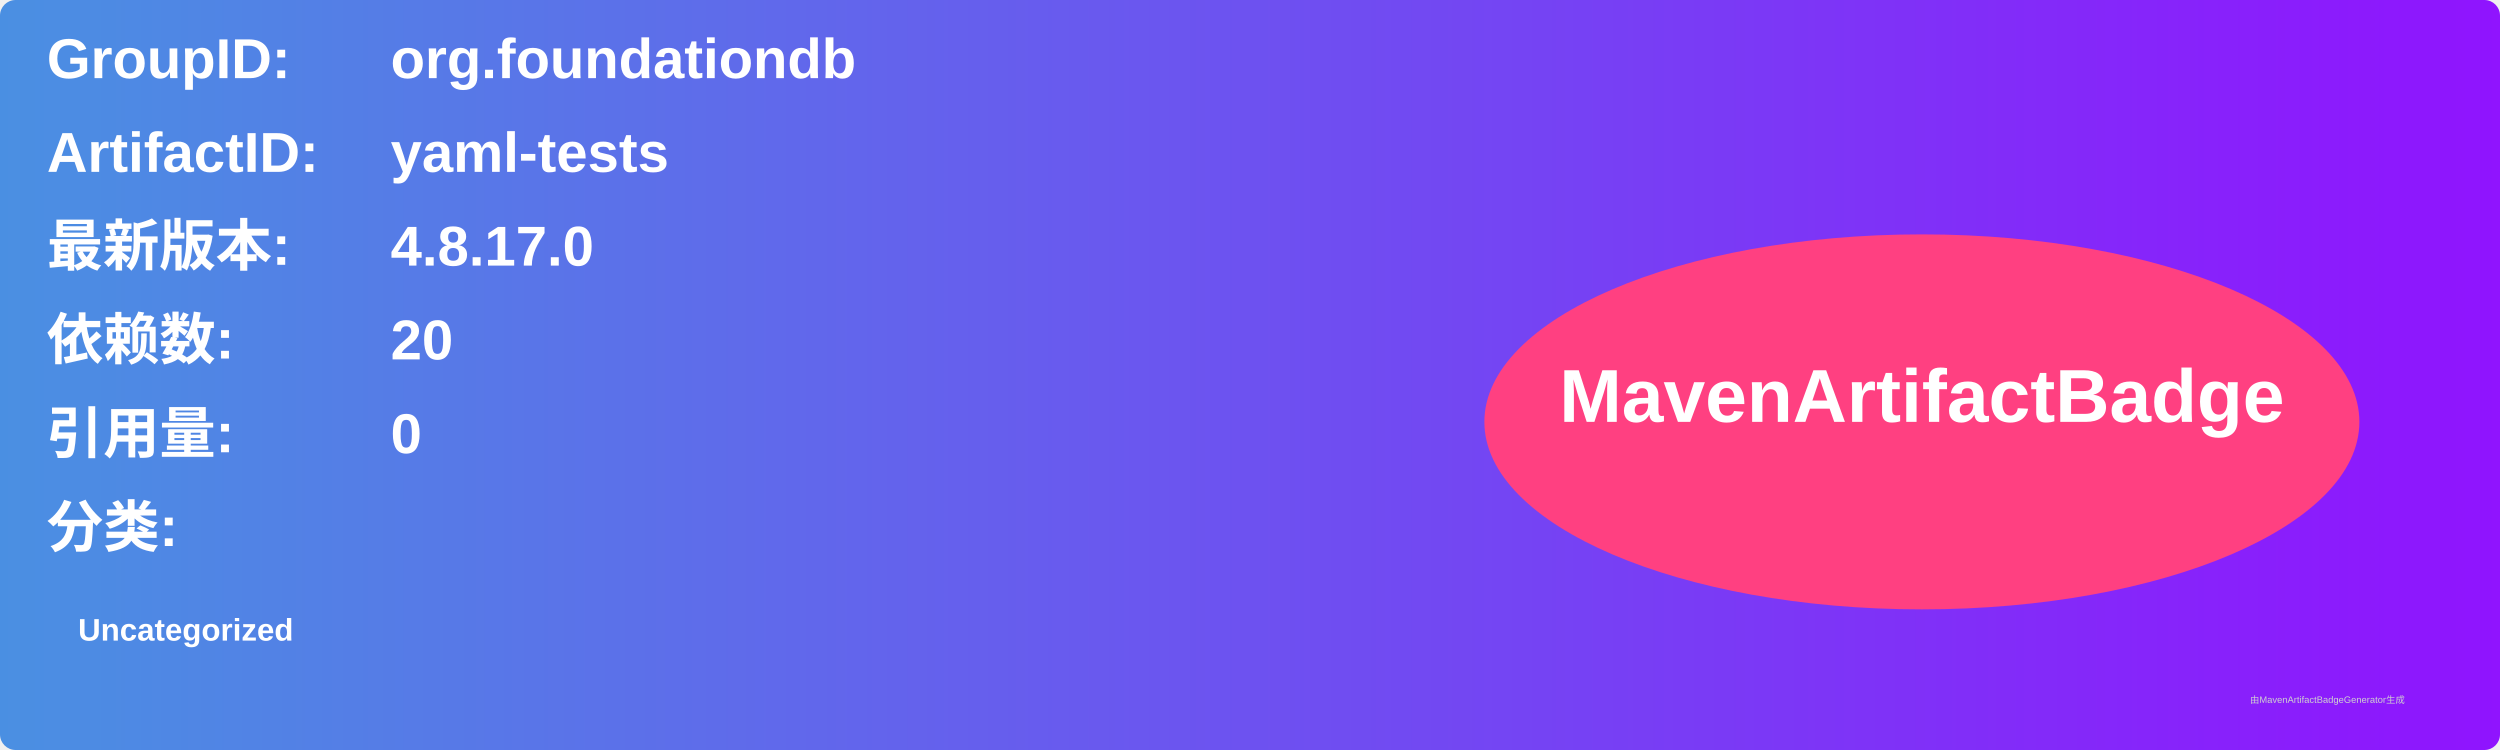
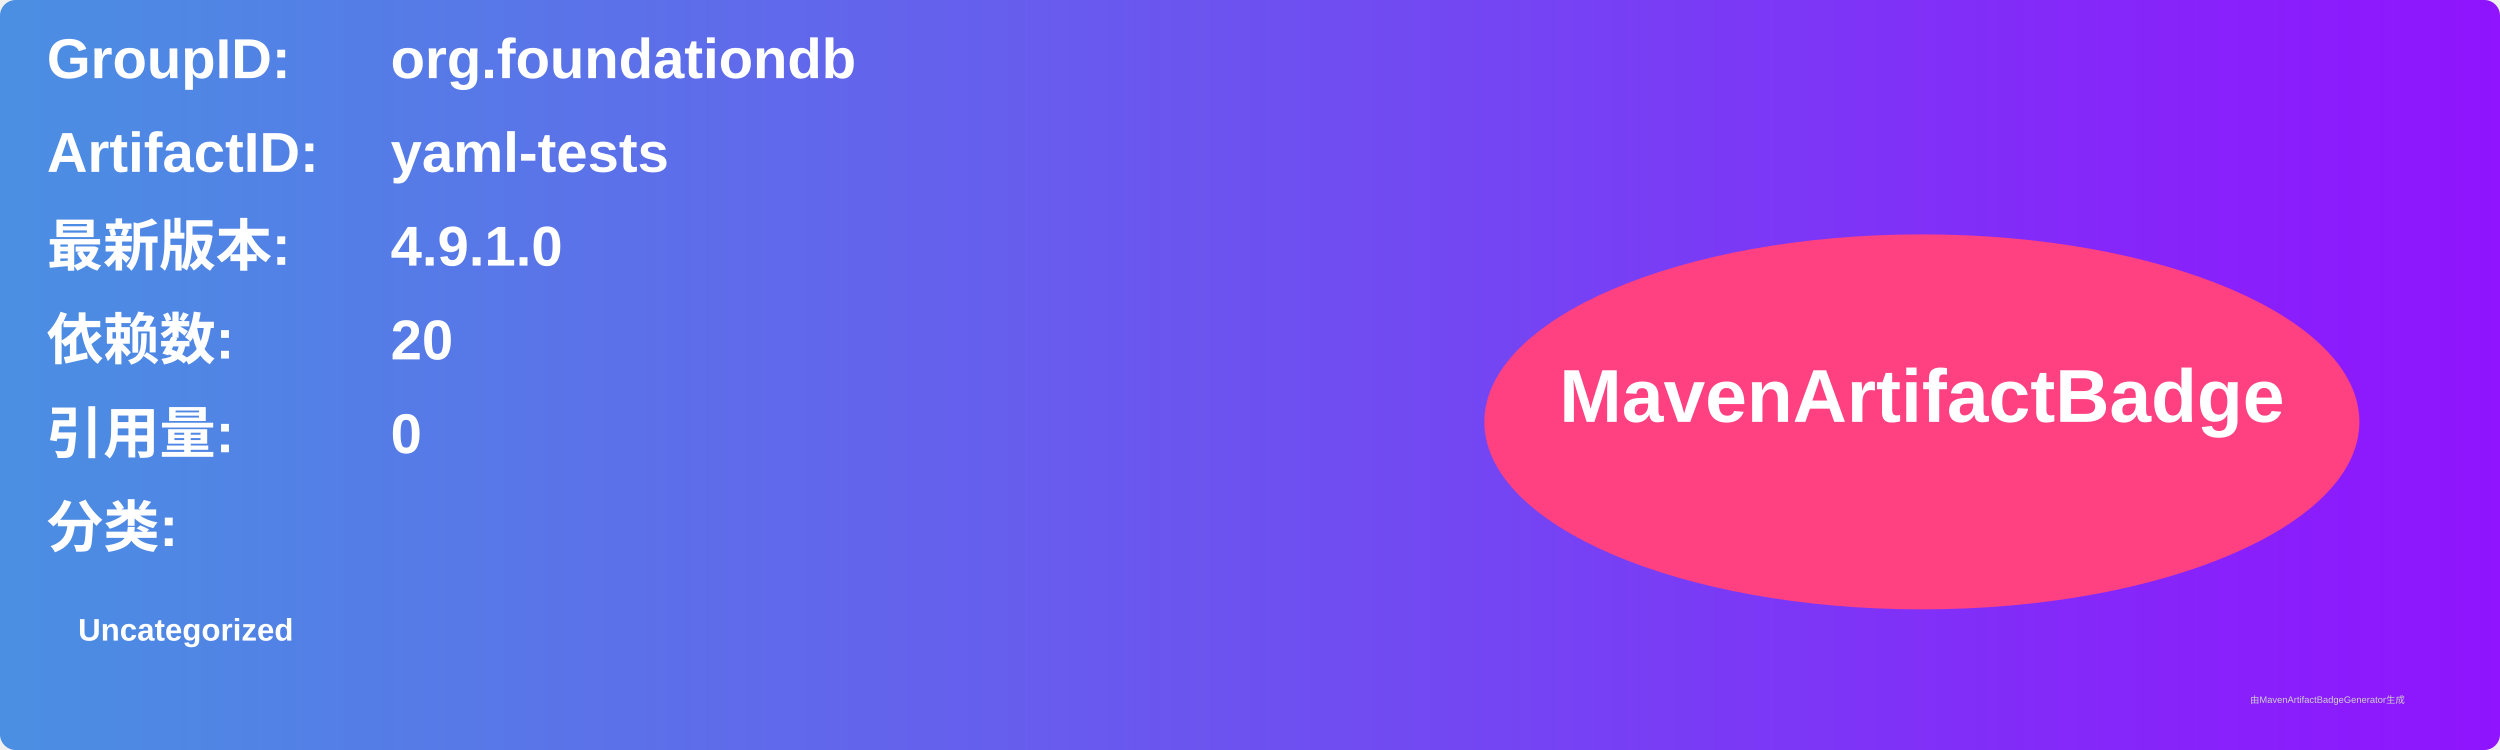
<svg xmlns="http://www.w3.org/2000/svg" width="800" height="240" viewBox="0 0 800 240">
  <linearGradient id="grad" x1="0%" y1="0%" x2="100%" y2="0%">
    <stop offset="0%" stop-color="#4a90e2" />
    <stop offset="100%" stop-color="#9013fe" />
  </linearGradient>
  <rect width="100%" height="100%" rx="5" ry="5" fill="url(#grad)" />
  <g transform="translate(15, 15)">
    <text x="0" y="10" font-family="Arial" font-size="18" fill="white" font-weight="bold" width="260">GroupID:</text>
    <text x="110" y="10" font-family="Arial" font-size="18" fill="white" font-weight="bold" width="460">org.foundationdb</text>
    <text x="0" y="40" font-family="Arial" font-size="18" fill="white" font-weight="bold" width="260">ArtifactID:</text>
    <text x="110" y="40" font-family="Arial" font-size="18" fill="white" font-weight="bold" width="460">yaml-tests</text>
    <text x="0" y="70" font-family="Arial" font-size="18" fill="white" font-weight="bold">最新版本:</text>
    <text x="110" y="70" font-family="Arial" font-size="18" fill="white" font-weight="bold">
-       <tspan font-weight="bold">4.8.17.0</tspan>
+       <tspan font-weight="bold">4.9.1.0</tspan>
    </text>
    <text x="0" y="100" font-family="Arial" font-size="18" fill="white" font-weight="bold">依赖数: </text>
    <text x="110" y="100" font-family="Arial" font-size="18" fill="white">
      <tspan font-weight="bold">20</tspan>
    </text>
    <text x="0" y="130" font-family="Arial" font-size="18" fill="white" font-weight="bold">引用量: </text>
    <text x="110" y="130" font-family="Arial" font-size="18" fill="white">
      <tspan font-weight="bold">0</tspan>
    </text>
    <text x="0" y="160" font-family="Arial" font-size="18" fill="white" font-weight="bold">分类:</text>
    <text x="10" y="190" font-family="Arial" font-size="10" fill="white">
      <tspan font-weight="bold">Uncategorized</tspan>
    </text>
    <ellipse cx="600" cy="120" rx="140" ry="60" fill="#ff4081" />
    <text x="600" y="120" text-anchor="middle" font-family="Arial" font-size="24" fill="white" font-weight="bold">MavenArtifactBadge</text>
  </g>
  <text x="720" y="225" font-family="Arial" font-size="3" fill="#d0d0d0">由MavenArtifactBadgeGenerator生成</text>
</svg>
